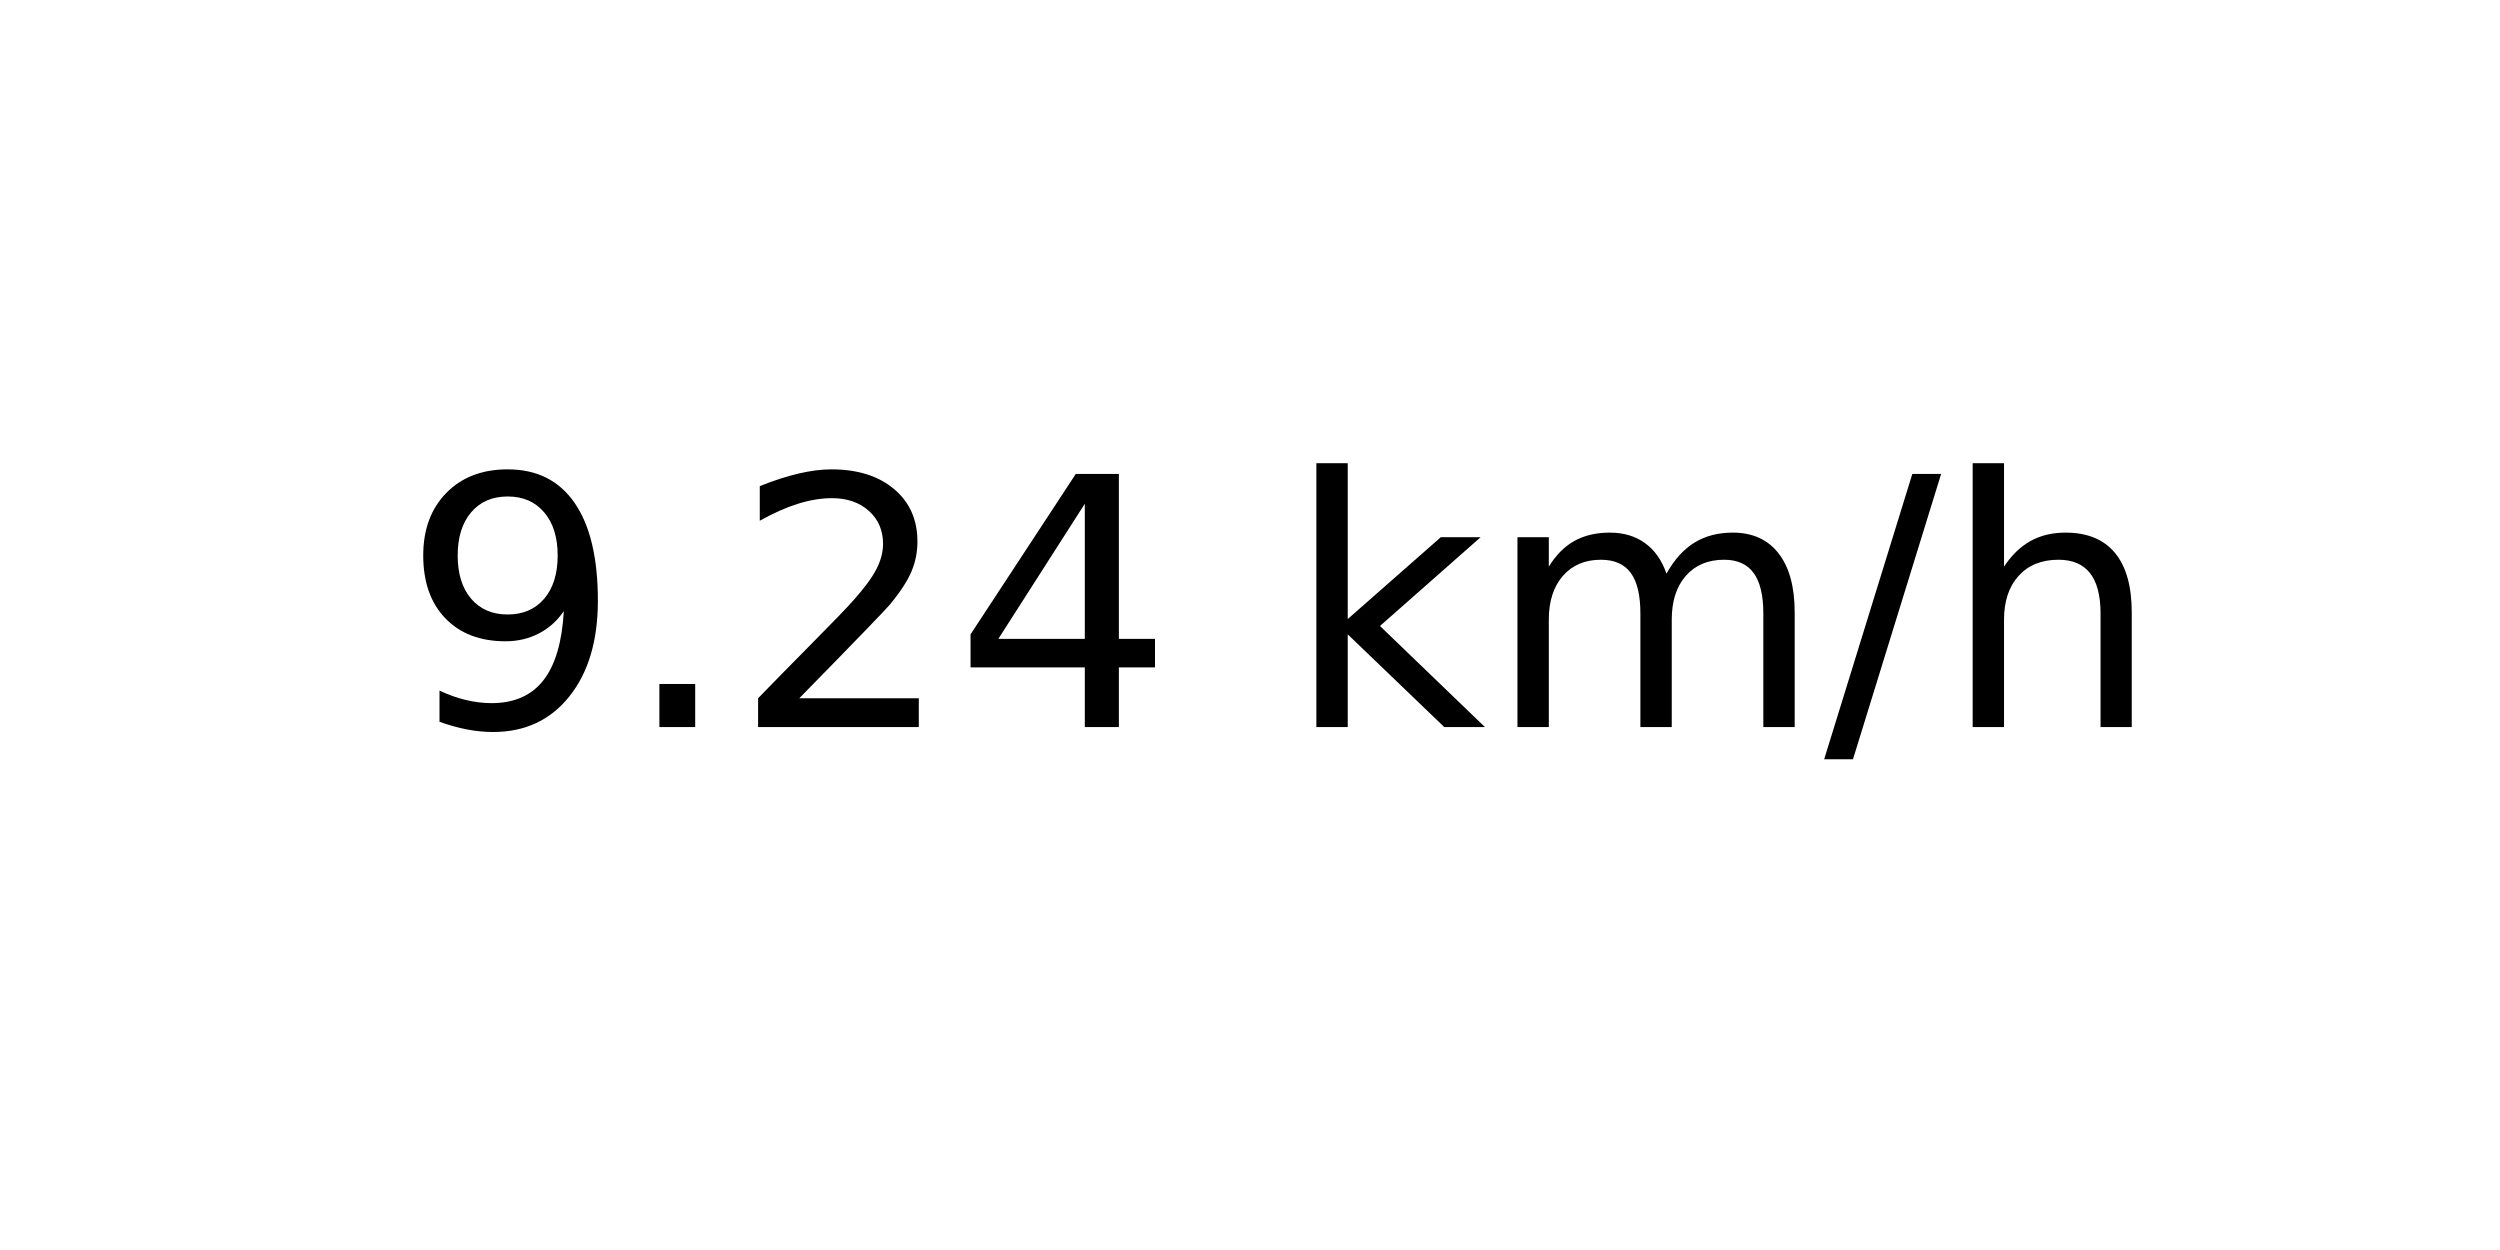
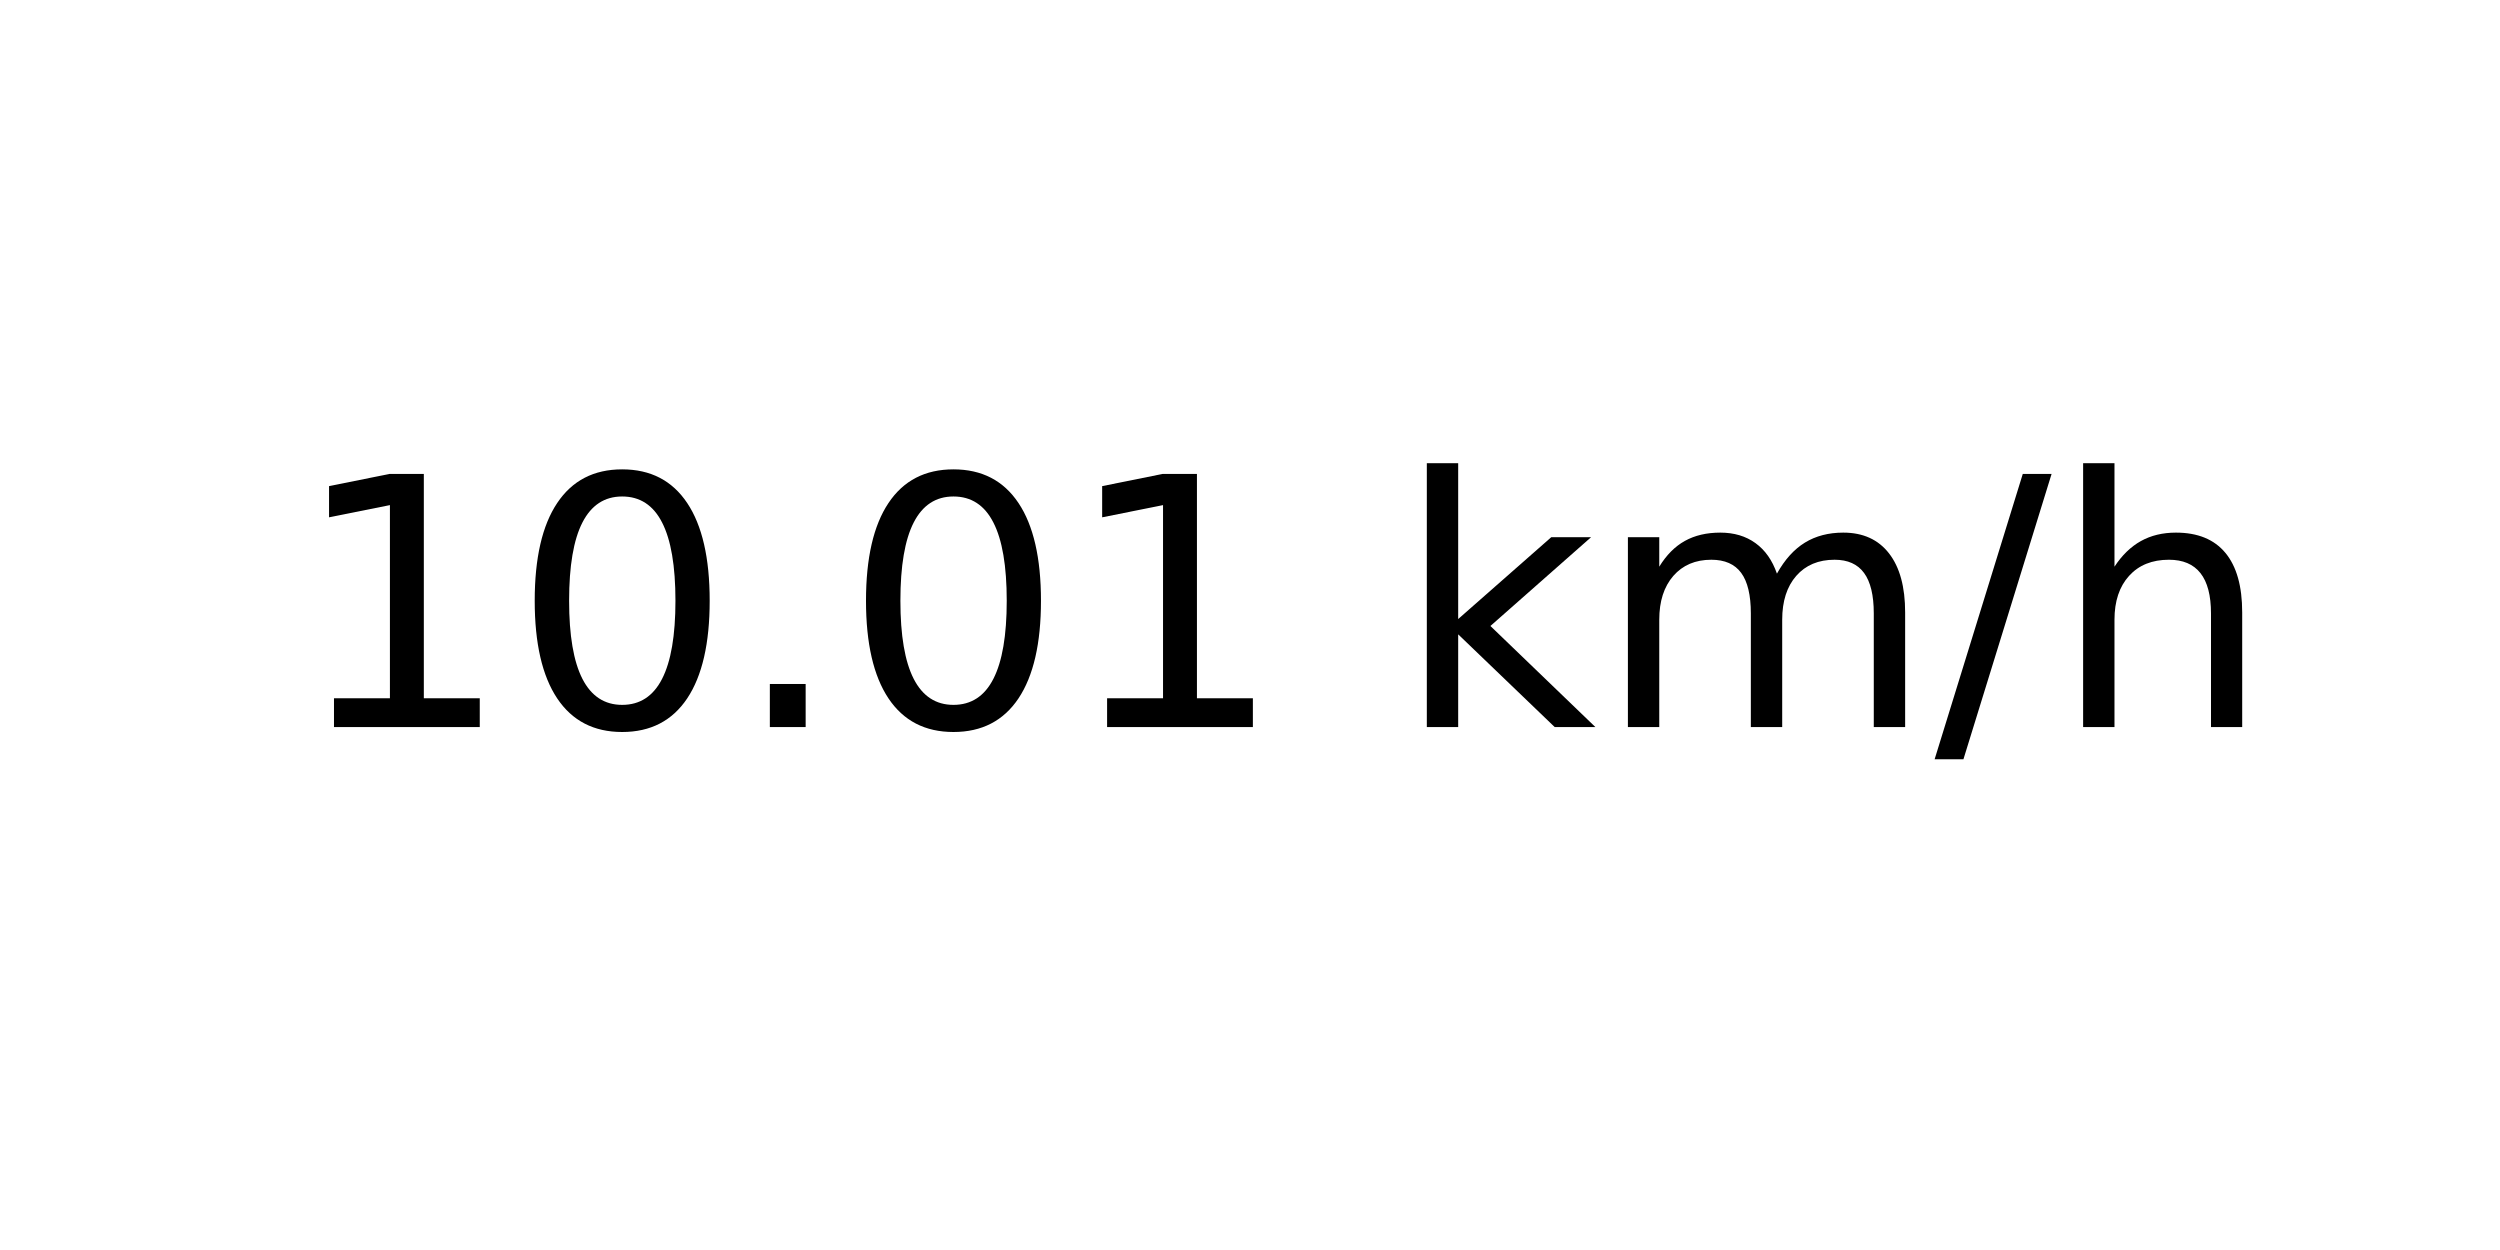
<svg xmlns="http://www.w3.org/2000/svg" xmlns:xlink="http://www.w3.org/1999/xlink" width="72pt" height="36pt" viewBox="0 0 72 36" version="1.1">
  <defs>
    <style type="text/css">*{stroke-linejoin: round; stroke-linecap: butt}</style>
  </defs>
  <g id="figure_1">
    <g id="axes_1">
      <g id="text_1">
-         <g transform="translate(11.55937 20.93937) scale(0.1 -0.1)">
+         <g transform="translate(8.378125 20.93937) scale(0.1 -0.1)">
          <defs>
-             <path id="DejaVuSans-39" d="M 703 97  L 703 672  Q 941 559 1184 500  Q 1428 441 1663 441  Q 2288 441 2617 861  Q 2947 1281 2994 2138  Q 2813 1869 2534 1725  Q 2256 1581 1919 1581  Q 1219 1581 811 2004  Q 403 2428 403 3163  Q 403 3881 828 4315  Q 1253 4750 1959 4750  Q 2769 4750 3195 4129  Q 3622 3509 3622 2328  Q 3622 1225 3098 567  Q 2575 -91 1691 -91  Q 1453 -91 1209 -44  Q 966 3 703 97  z M 1959 2075  Q 2384 2075 2632 2365  Q 2881 2656 2881 3163  Q 2881 3666 2632 3958  Q 2384 4250 1959 4250  Q 1534 4250 1286 3958  Q 1038 3666 1038 3163  Q 1038 2656 1286 2365  Q 1534 2075 1959 2075  z " transform="scale(0.015625)" />
+             <path id="DejaVuSans-31" d="M 794 531  L 1825 531  L 1825 4091  L 703 3866  L 703 4441  L 1819 4666  L 2450 4666  L 2450 531  L 3481 531  L 3481 0  L 794 0  L 794 531  z " transform="scale(0.015625)" />
+             <path id="DejaVuSans-30" d="M 2034 4250  Q 1547 4250 1301 3770  Q 1056 3291 1056 2328  Q 1056 1369 1301 889  Q 1547 409 2034 409  Q 2525 409 2770 889  Q 3016 1369 3016 2328  Q 3016 3291 2770 3770  Q 2525 4250 2034 4250  z M 2034 4750  Q 2819 4750 3233 4129  Q 3647 3509 3647 2328  Q 3647 1150 3233 529  Q 2819 -91 2034 -91  Q 1250 -91 836 529  Q 422 1150 422 2328  Q 422 3509 836 4129  Q 1250 4750 2034 4750  z " transform="scale(0.015625)" />
            <path id="DejaVuSans-2e" d="M 684 794  L 1344 794  L 1344 0  L 684 0  L 684 794  z " transform="scale(0.015625)" />
-             <path id="DejaVuSans-32" d="M 1228 531  L 3431 531  L 3431 0  L 469 0  L 469 531  Q 828 903 1448 1529  Q 2069 2156 2228 2338  Q 2531 2678 2651 2914  Q 2772 3150 2772 3378  Q 2772 3750 2511 3984  Q 2250 4219 1831 4219  Q 1534 4219 1204 4116  Q 875 4013 500 3803  L 500 4441  Q 881 4594 1212 4672  Q 1544 4750 1819 4750  Q 2544 4750 2975 4387  Q 3406 4025 3406 3419  Q 3406 3131 3298 2873  Q 3191 2616 2906 2266  Q 2828 2175 2409 1742  Q 1991 1309 1228 531  z " transform="scale(0.015625)" />
-             <path id="DejaVuSans-34" d="M 2419 4116  L 825 1625  L 2419 1625  L 2419 4116  z M 2253 4666  L 3047 4666  L 3047 1625  L 3713 1625  L 3713 1100  L 3047 1100  L 3047 0  L 2419 0  L 2419 1100  L 313 1100  L 313 1709  L 2253 4666  z " transform="scale(0.015625)" />
            <path id="DejaVuSans-20" transform="scale(0.015625)" />
            <path id="DejaVuSans-6b" d="M 581 4863  L 1159 4863  L 1159 1991  L 2875 3500  L 3609 3500  L 1753 1863  L 3688 0  L 2938 0  L 1159 1709  L 1159 0  L 581 0  L 581 4863  z " transform="scale(0.015625)" />
            <path id="DejaVuSans-6d" d="M 3328 2828  Q 3544 3216 3844 3400  Q 4144 3584 4550 3584  Q 5097 3584 5394 3201  Q 5691 2819 5691 2113  L 5691 0  L 5113 0  L 5113 2094  Q 5113 2597 4934 2840  Q 4756 3084 4391 3084  Q 3944 3084 3684 2787  Q 3425 2491 3425 1978  L 3425 0  L 2847 0  L 2847 2094  Q 2847 2600 2669 2842  Q 2491 3084 2119 3084  Q 1678 3084 1418 2786  Q 1159 2488 1159 1978  L 1159 0  L 581 0  L 581 3500  L 1159 3500  L 1159 2956  Q 1356 3278 1631 3431  Q 1906 3584 2284 3584  Q 2666 3584 2933 3390  Q 3200 3197 3328 2828  z " transform="scale(0.015625)" />
            <path id="DejaVuSans-2f" d="M 1625 4666  L 2156 4666  L 531 -594  L 0 -594  L 1625 4666  z " transform="scale(0.015625)" />
            <path id="DejaVuSans-68" d="M 3513 2113  L 3513 0  L 2938 0  L 2938 2094  Q 2938 2591 2744 2837  Q 2550 3084 2163 3084  Q 1697 3084 1428 2787  Q 1159 2491 1159 1978  L 1159 0  L 581 0  L 581 4863  L 1159 4863  L 1159 2956  Q 1366 3272 1645 3428  Q 1925 3584 2291 3584  Q 2894 3584 3203 3211  Q 3513 2838 3513 2113  z " transform="scale(0.015625)" />
          </defs>
-           <use xlink:href="#DejaVuSans-39" />
-           <use xlink:href="#DejaVuSans-2e" x="63.623" />
-           <use xlink:href="#DejaVuSans-32" x="95.41" />
-           <use xlink:href="#DejaVuSans-34" x="159.033" />
-           <use xlink:href="#DejaVuSans-20" x="222.656" />
-           <use xlink:href="#DejaVuSans-6b" x="254.443" />
-           <use xlink:href="#DejaVuSans-6d" x="312.354" />
-           <use xlink:href="#DejaVuSans-2f" x="409.766" />
-           <use xlink:href="#DejaVuSans-68" x="443.457" />
+           <use xlink:href="#DejaVuSans-31" />
+           <use xlink:href="#DejaVuSans-30" x="63.623" />
+           <use xlink:href="#DejaVuSans-2e" x="127.246" />
+           <use xlink:href="#DejaVuSans-30" x="159.033" />
+           <use xlink:href="#DejaVuSans-31" x="222.656" />
+           <use xlink:href="#DejaVuSans-20" x="286.279" />
+           <use xlink:href="#DejaVuSans-6b" x="318.066" />
+           <use xlink:href="#DejaVuSans-6d" x="375.977" />
+           <use xlink:href="#DejaVuSans-2f" x="473.389" />
+           <use xlink:href="#DejaVuSans-68" x="507.08" />
        </g>
      </g>
    </g>
  </g>
</svg>
